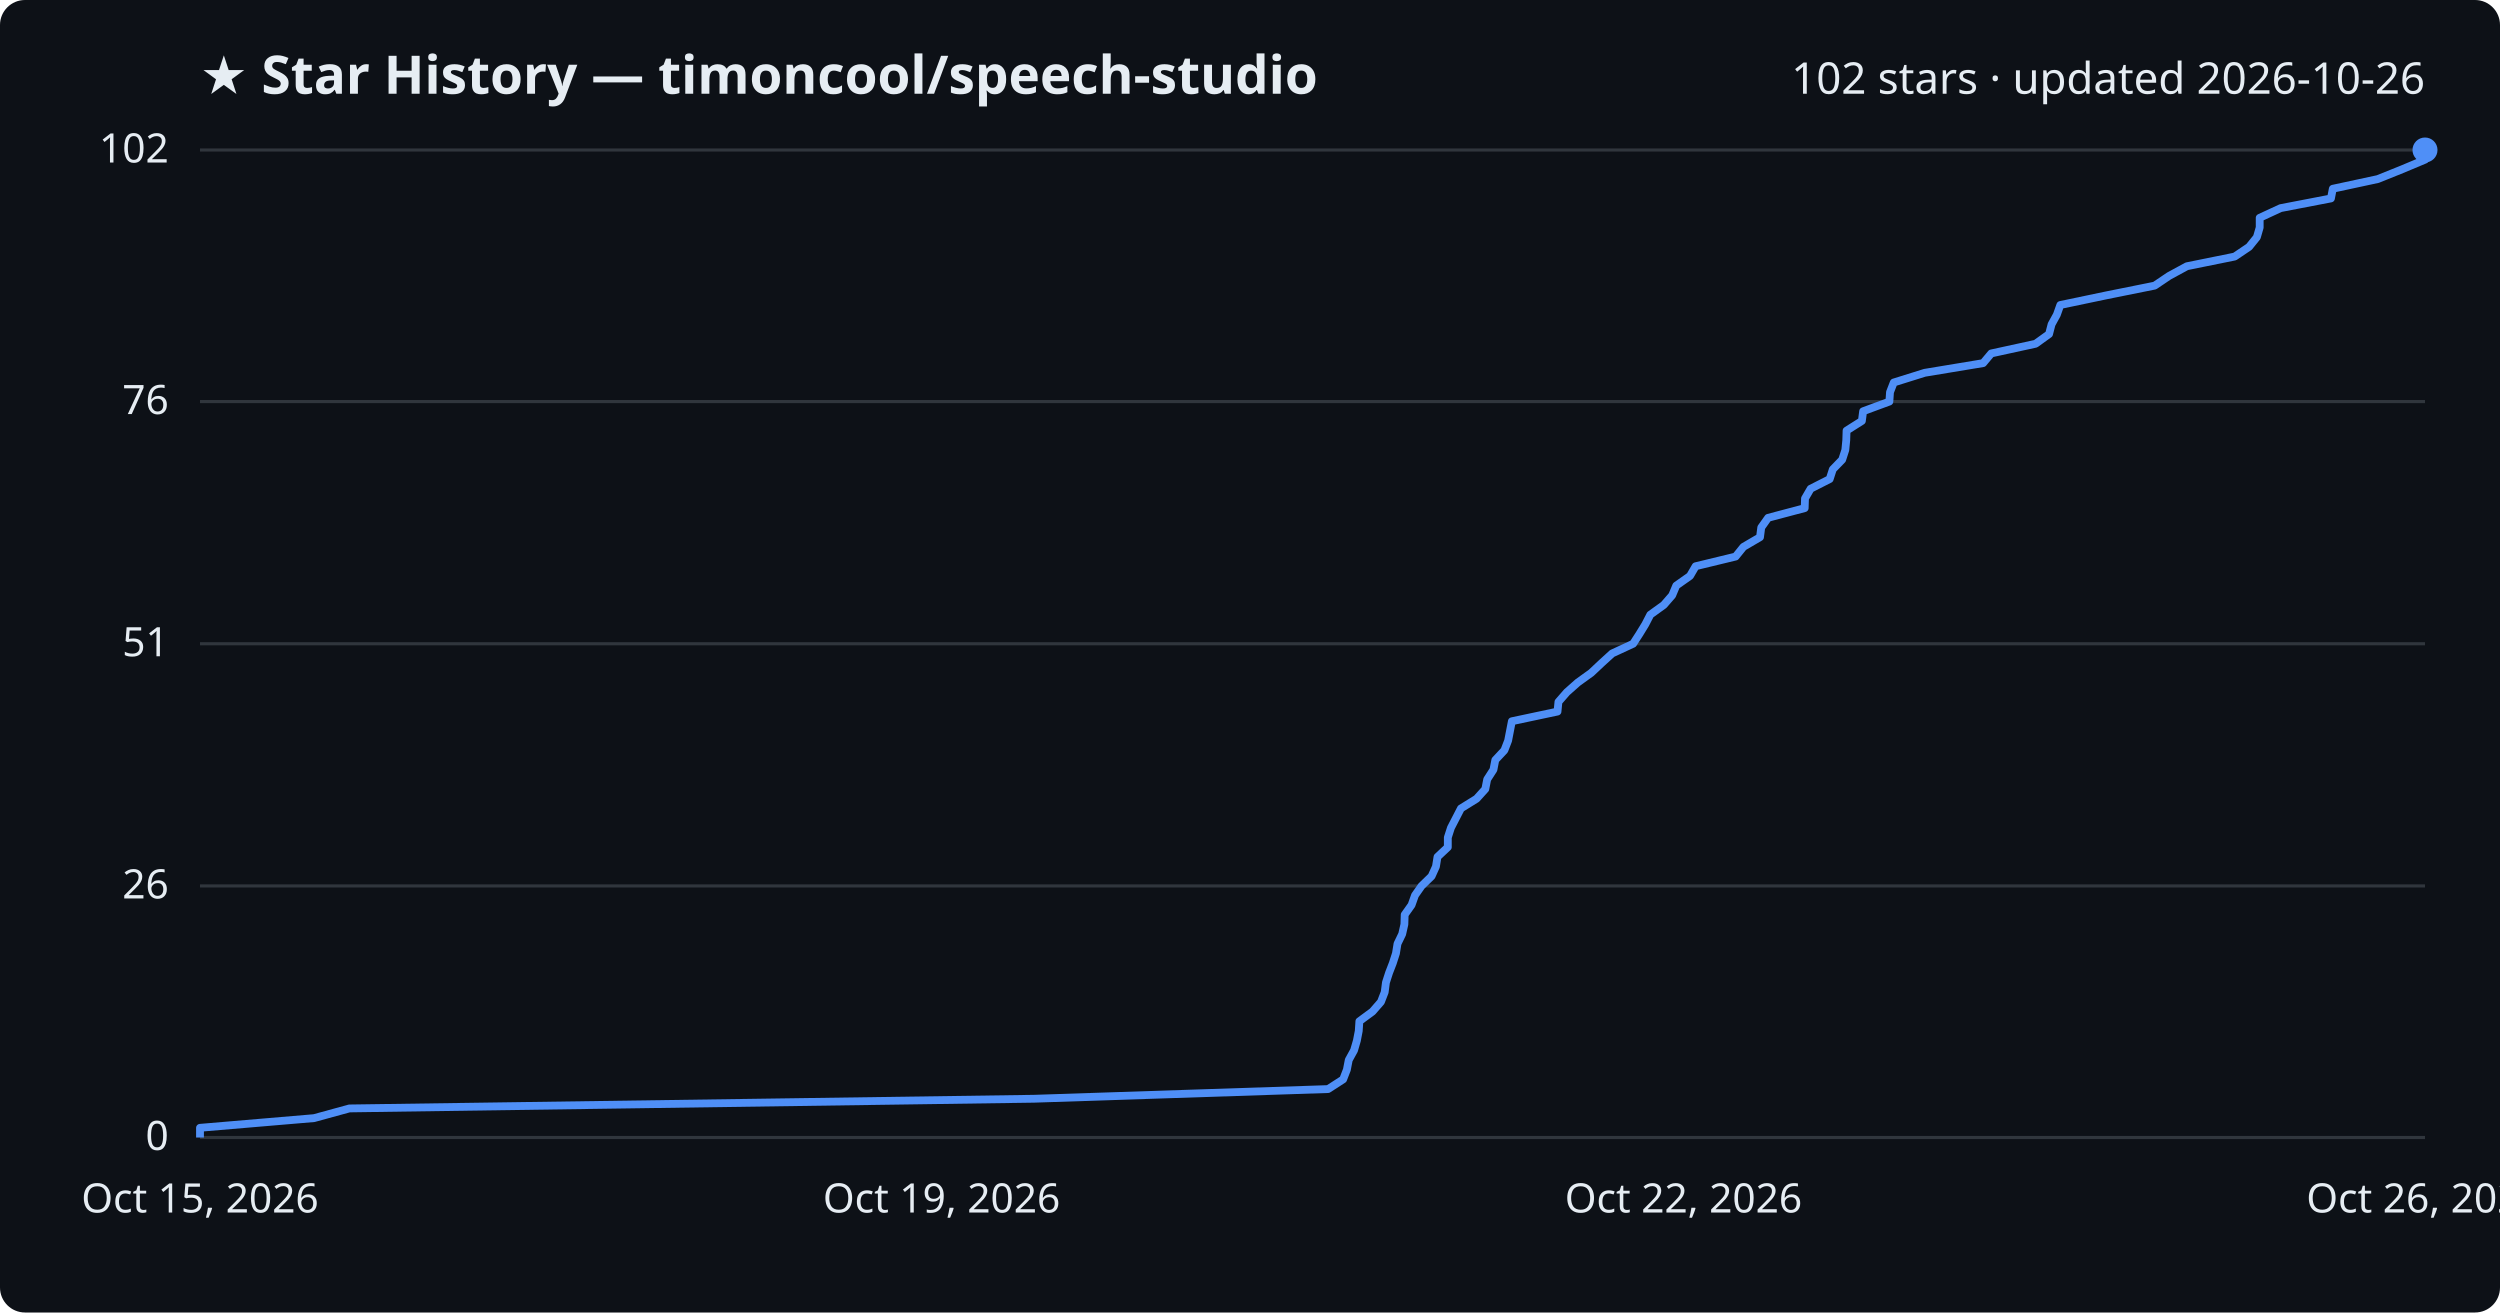
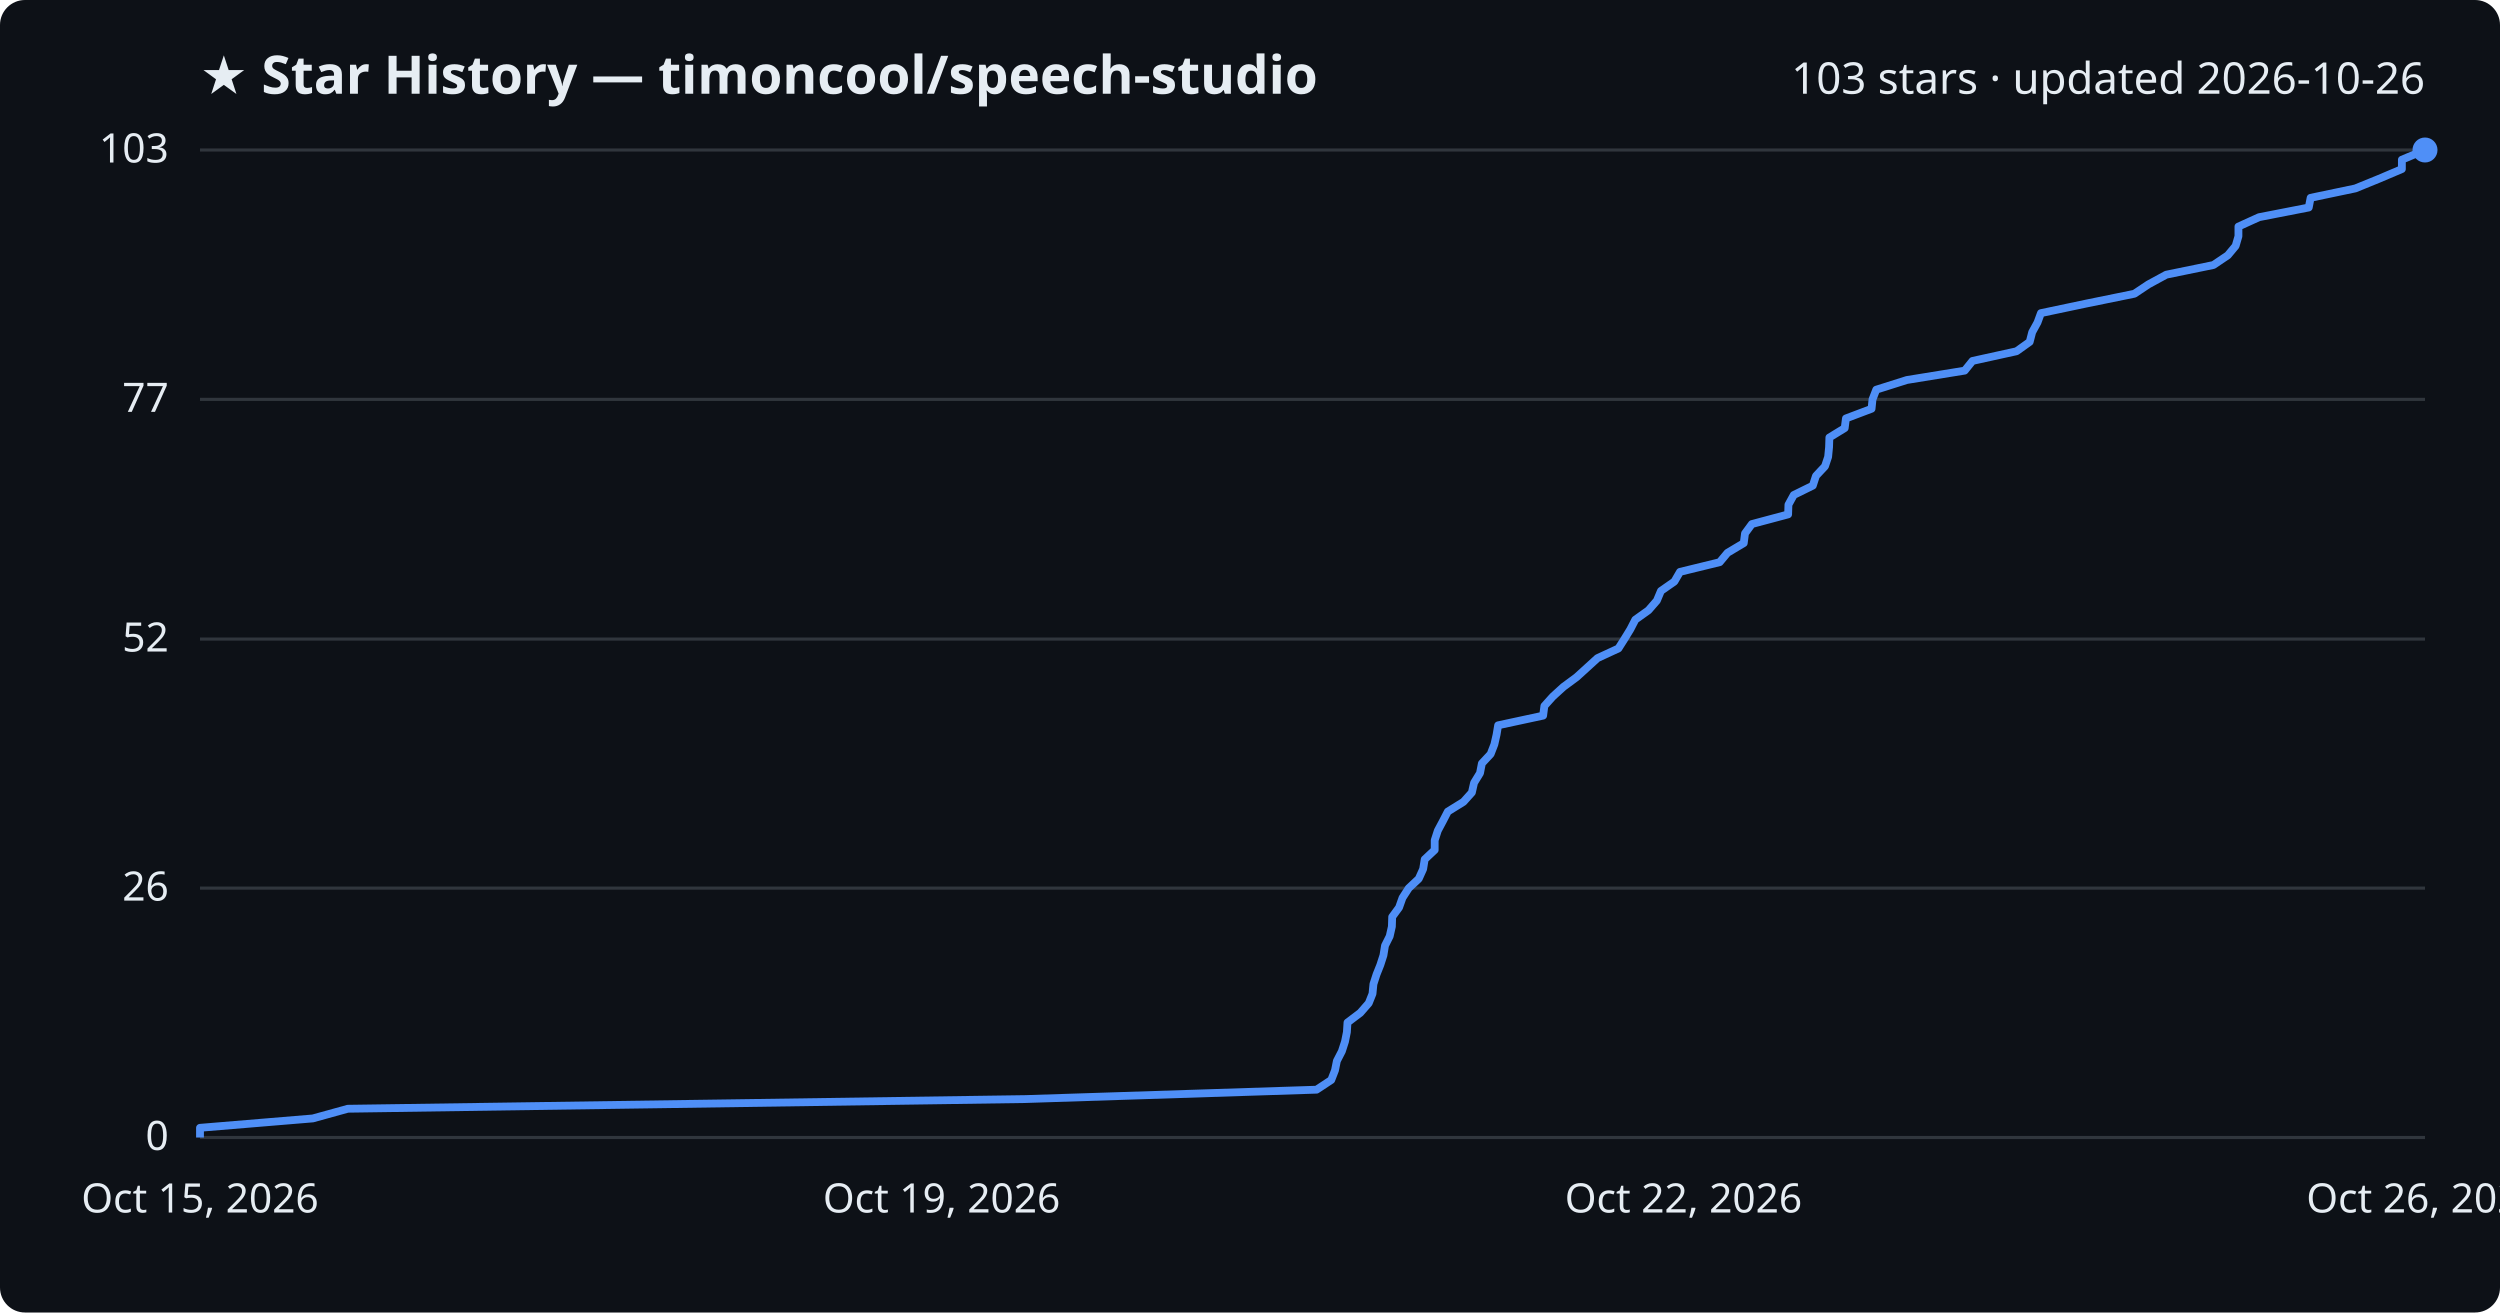
<svg xmlns="http://www.w3.org/2000/svg" viewBox="0 0 800 420" font-family="Segoe UI, sans-serif">
  <rect width="800" height="420" fill="#0d1117" rx="8" />
  <text x="64" y="30" fill="#e6edf3" font-size="17" font-weight="700">★ Star History — timoncool/speech-studio</text>
-   <text x="776" y="30" fill="#e6edf3" font-size="14" text-anchor="end">102 stars · updated 2026-10-26</text>
+   <text x="776" y="30" fill="#e6edf3" font-size="14" text-anchor="end">103 stars · updated 2026-10-26</text>
  <line x1="64" y1="364.0" x2="776" y2="364.0" stroke="#30363d" stroke-width="1" />
  <text x="54" y="368.0" fill="#e6edf3" font-size="13" text-anchor="end">0</text>
-   <line x1="64" y1="283.5" x2="776" y2="283.5" stroke="#30363d" stroke-width="1" />
-   <text x="54" y="287.5" fill="#e6edf3" font-size="13" text-anchor="end">26</text>
-   <line x1="64" y1="206.0" x2="776" y2="206.0" stroke="#30363d" stroke-width="1" />
-   <text x="54" y="210.0" fill="#e6edf3" font-size="13" text-anchor="end">51</text>
-   <line x1="64" y1="128.5" x2="776" y2="128.5" stroke="#30363d" stroke-width="1" />
-   <text x="54" y="132.5" fill="#e6edf3" font-size="13" text-anchor="end">76</text>
+   <line x1="64" y1="284.2" x2="776" y2="284.2" stroke="#30363d" stroke-width="1" />
+   <text x="54" y="288.2" fill="#e6edf3" font-size="13" text-anchor="end">26</text>
+   <line x1="64" y1="204.5" x2="776" y2="204.5" stroke="#30363d" stroke-width="1" />
+   <text x="54" y="208.5" fill="#e6edf3" font-size="13" text-anchor="end">52</text>
+   <line x1="64" y1="127.8" x2="776" y2="127.8" stroke="#30363d" stroke-width="1" />
+   <text x="54" y="131.8" fill="#e6edf3" font-size="13" text-anchor="end">77</text>
  <line x1="64" y1="48.0" x2="776" y2="48.0" stroke="#30363d" stroke-width="1" />
-   <text x="54" y="52.0" fill="#e6edf3" font-size="13" text-anchor="end">102</text>
-   <path d="M64.0,364.0 L64.0,360.9 L100.5,357.8 L111.8,354.7 L330.9,351.6 L425.0,348.5 L429.8,345.4 L431.0,342.3 L431.6,339.2 L433.3,336.1 L434.2,333.0 L434.8,329.9 L435.0,326.8 L439.2,323.7 L441.9,320.6 L443.1,317.5 L443.5,314.4 L444.5,311.3 L445.7,308.2 L446.7,305.1 L447.2,302.0 L448.7,298.9 L449.4,295.8 L449.5,292.7 L451.7,289.6 L452.8,286.5 L454.9,283.5 L458.1,280.4 L459.5,277.3 L460.0,274.2 L463.3,271.1 L463.3,268.0 L464.3,264.9 L465.9,261.8 L467.5,258.7 L472.5,255.6 L475.3,252.5 L475.9,249.4 L477.9,246.3 L478.5,243.2 L481.4,240.1 L482.6,237.0 L483.2,233.9 L483.8,230.8 L498.4,227.7 L498.7,224.6 L501.4,221.5 L504.9,218.4 L509.2,215.3 L512.5,212.2 L515.9,209.1 L522.6,206.0 L524.6,202.9 L526.5,199.8 L528.1,196.7 L532.4,193.6 L535.1,190.5 L536.4,187.4 L540.8,184.3 L542.6,181.2 L555.4,178.1 L557.9,175.0 L563.2,171.9 L563.6,168.8 L565.8,165.7 L577.5,162.6 L577.6,159.5 L579.4,156.4 L585.5,153.3 L586.5,150.2 L589.5,147.1 L590.5,144.0 L590.8,140.9 L590.9,137.8 L595.8,134.7 L596.2,131.6 L604.6,128.5 L604.8,125.5 L606.0,122.4 L615.9,119.3 L634.6,116.2 L637.2,113.1 L651.4,110.0 L655.7,106.9 L656.5,103.8 L658.2,100.7 L659.3,97.6 L674.1,94.5 L689.5,91.4 L694.1,88.3 L699.8,85.2 L715.1,82.1 L719.7,79.0 L722.2,75.9 L723.1,72.8 L723.1,69.7 L729.8,66.6 L745.9,63.5 L746.5,60.4 L760.9,57.3 L768.6,54.2 L776.0,51.1 L776.0,48.0 L776.0,48.0" fill="none" stroke="#4f8ff7" stroke-width="2.5" stroke-linejoin="round" />
+   <text x="54" y="52.0" fill="#e6edf3" font-size="13" text-anchor="end">103</text>
+   <path d="M64.0,364.0 L64.0,360.9 L100.1,357.9 L111.3,354.8 L328.2,351.7 L421.3,348.7 L426.0,345.6 L427.2,342.5 L427.8,339.5 L429.4,336.4 L430.4,333.3 L431.0,330.3 L431.2,327.2 L435.3,324.1 L438.0,321.0 L439.2,318.0 L439.5,314.9 L440.5,311.8 L441.7,308.8 L442.7,305.7 L443.2,302.6 L444.7,299.6 L445.4,296.5 L445.5,293.4 L447.7,290.4 L448.8,287.3 L450.8,284.2 L454.0,281.2 L455.4,278.1 L455.9,275.0 L459.1,272.0 L459.1,268.9 L460.1,265.8 L461.7,262.8 L463.3,259.7 L468.3,256.6 L471.0,253.6 L471.7,250.5 L473.6,247.4 L474.2,244.3 L477.0,241.3 L478.2,238.2 L478.9,235.1 L479.4,232.1 L493.8,229.0 L494.2,225.9 L496.9,222.9 L500.3,219.8 L504.5,216.7 L507.8,213.7 L511.2,210.6 L517.9,207.5 L519.8,204.5 L521.7,201.4 L523.3,198.3 L527.5,195.3 L530.2,192.2 L531.5,189.1 L535.8,186.1 L537.6,183.0 L550.3,179.9 L552.8,176.9 L558.0,173.8 L558.4,170.7 L560.6,167.7 L572.2,164.6 L572.3,161.5 L574.0,158.4 L580.1,155.4 L581.1,152.3 L584.0,149.2 L585.0,146.2 L585.3,143.1 L585.4,140.0 L590.3,137.0 L590.7,133.9 L598.9,130.8 L599.2,127.8 L600.4,124.7 L610.2,121.6 L628.7,118.6 L631.2,115.5 L645.3,112.4 L649.5,109.4 L650.3,106.3 L652.0,103.2 L653.1,100.2 L667.8,97.1 L683.0,94.0 L687.5,91.0 L693.2,87.9 L708.3,84.8 L712.9,81.7 L715.4,78.7 L716.3,75.6 L716.3,72.5 L722.9,69.5 L738.8,66.4 L739.4,63.3 L753.7,60.3 L761.3,57.2 L768.6,54.1 L768.6,51.1 L776.0,48.0 L776.0,48.0" fill="none" stroke="#4f8ff7" stroke-width="2.5" stroke-linejoin="round" />
  <circle cx="776.0" cy="48.0" r="4" fill="#4f8ff7" />
  <text x="64.0" y="388" fill="#e6edf3" font-size="13" text-anchor="middle">Oct 15, 2026</text>
  <text x="301.3" y="388" fill="#e6edf3" font-size="13" text-anchor="middle">Oct 19, 2026</text>
  <text x="538.7" y="388" fill="#e6edf3" font-size="13" text-anchor="middle">Oct 22, 2026</text>
  <text x="776.0" y="388" fill="#e6edf3" font-size="13" text-anchor="middle">Oct 26, 2026</text>
</svg>
